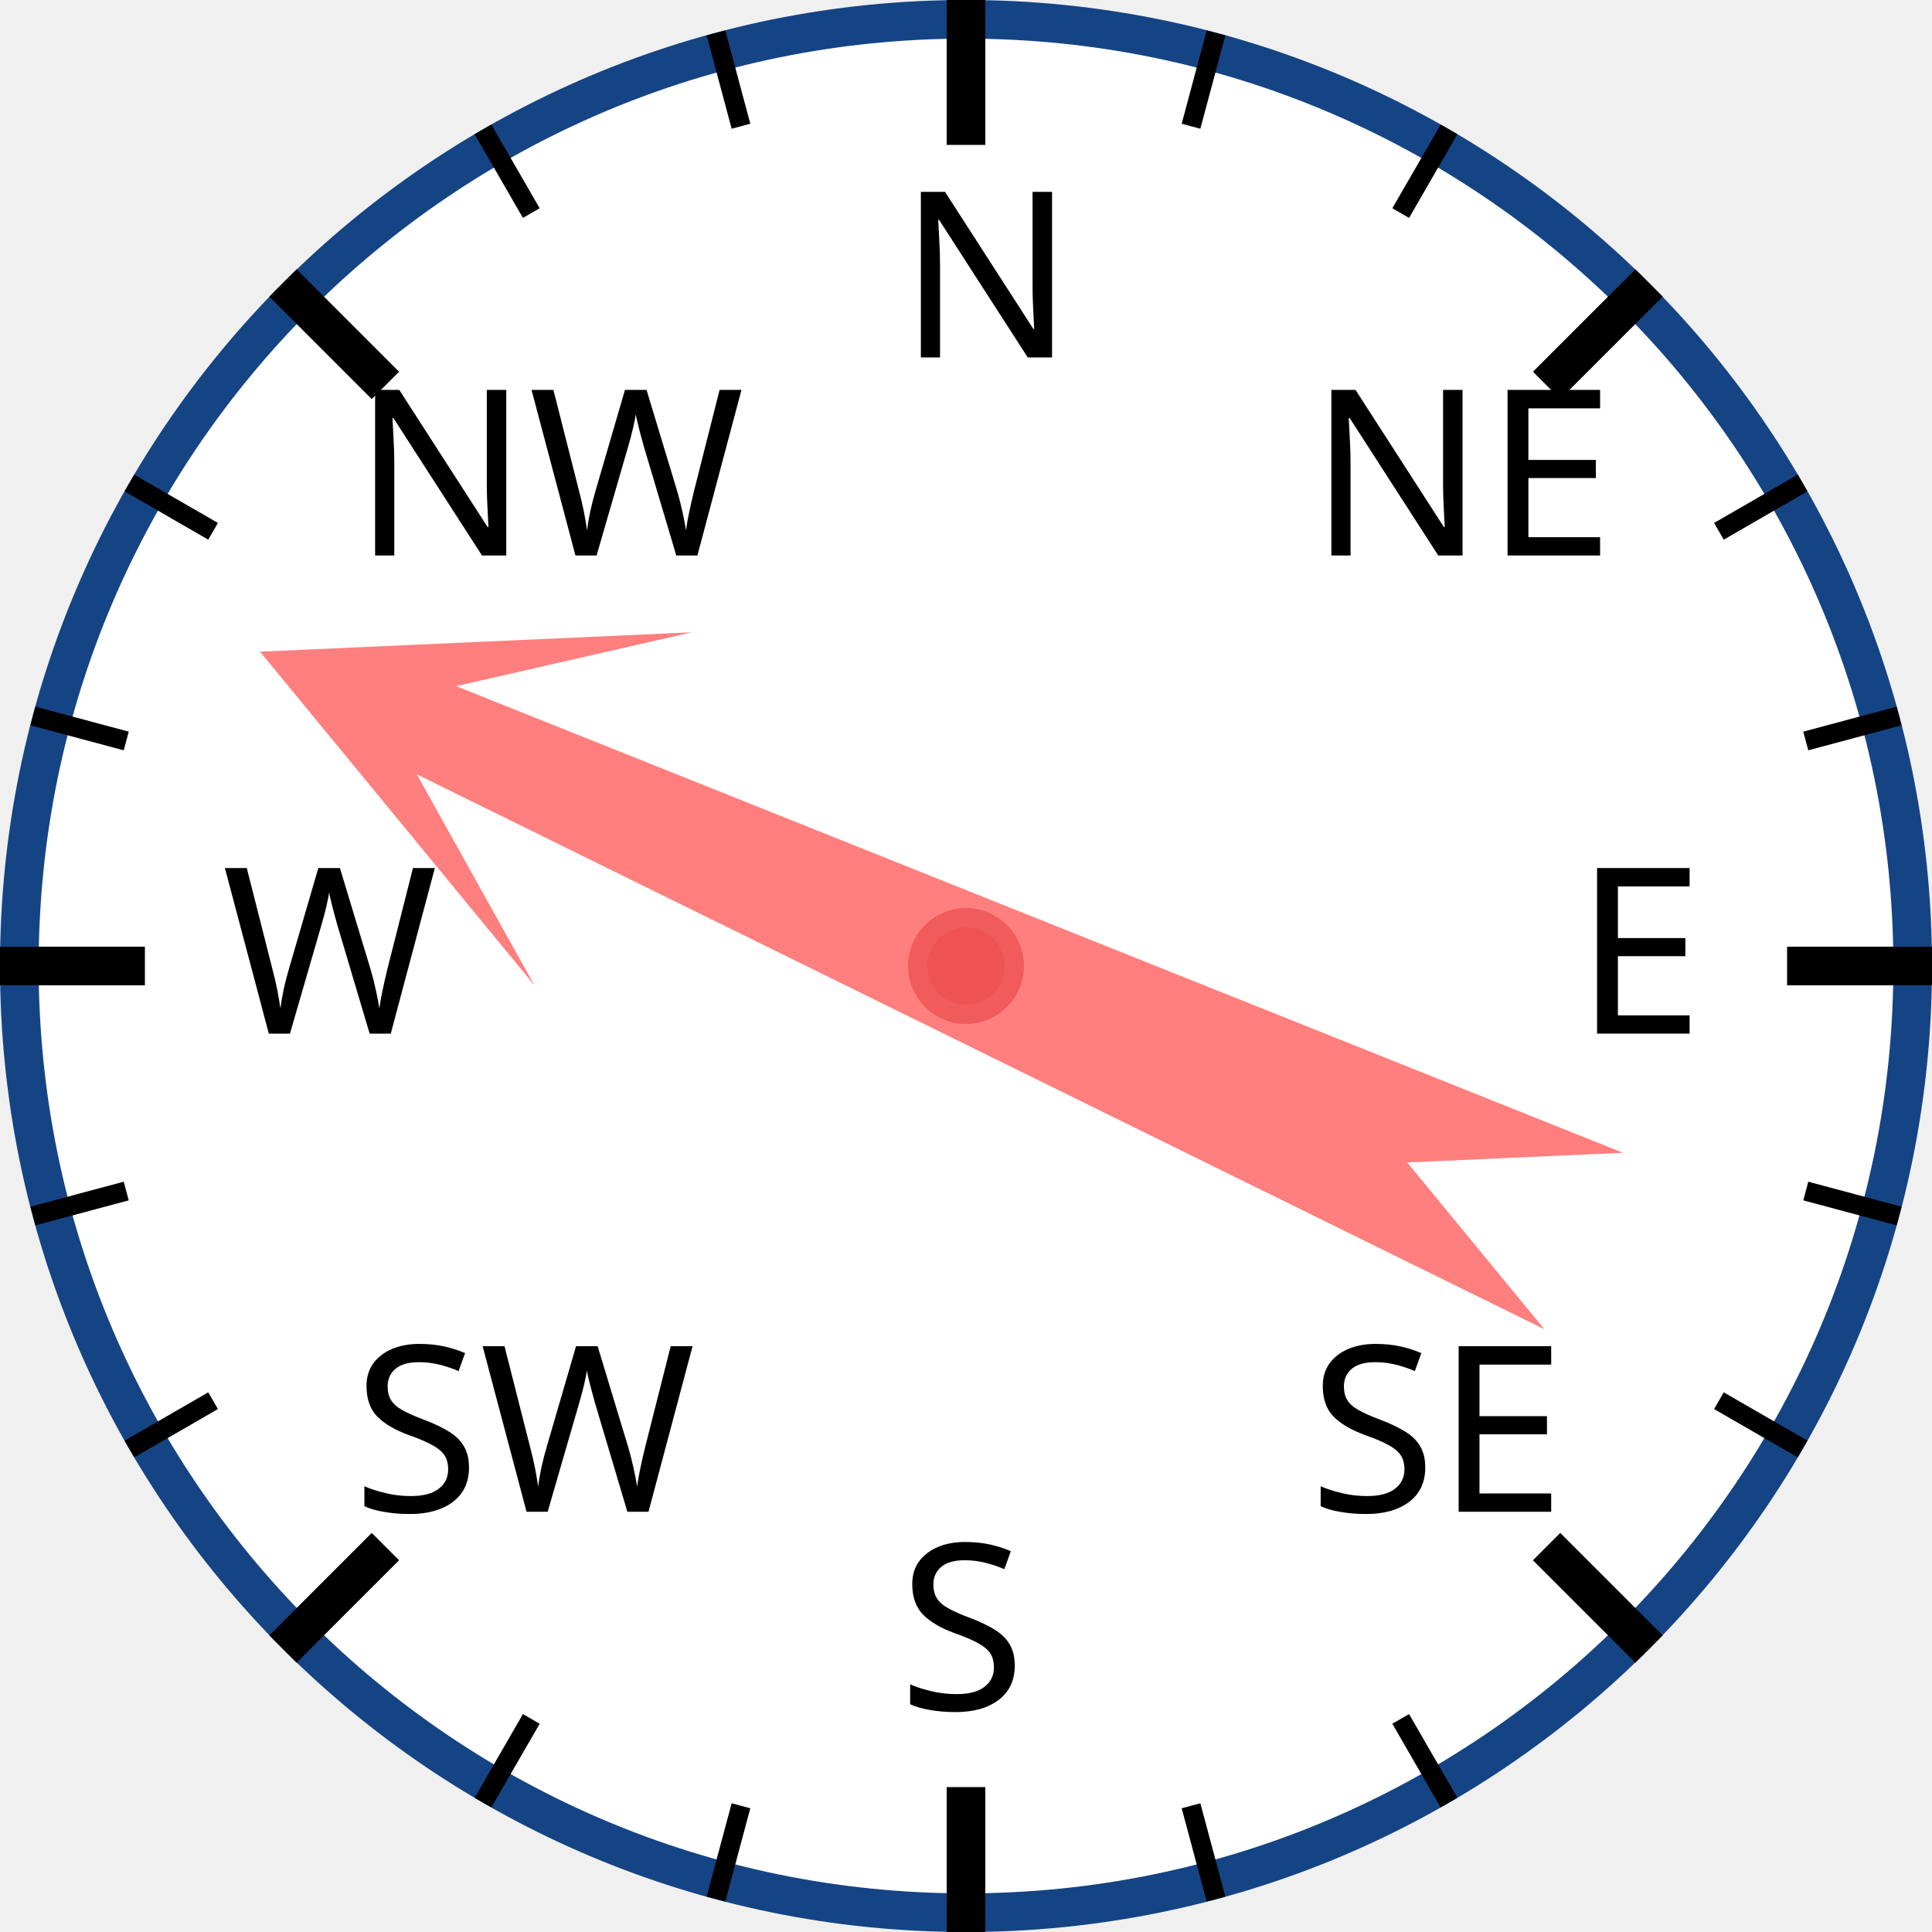
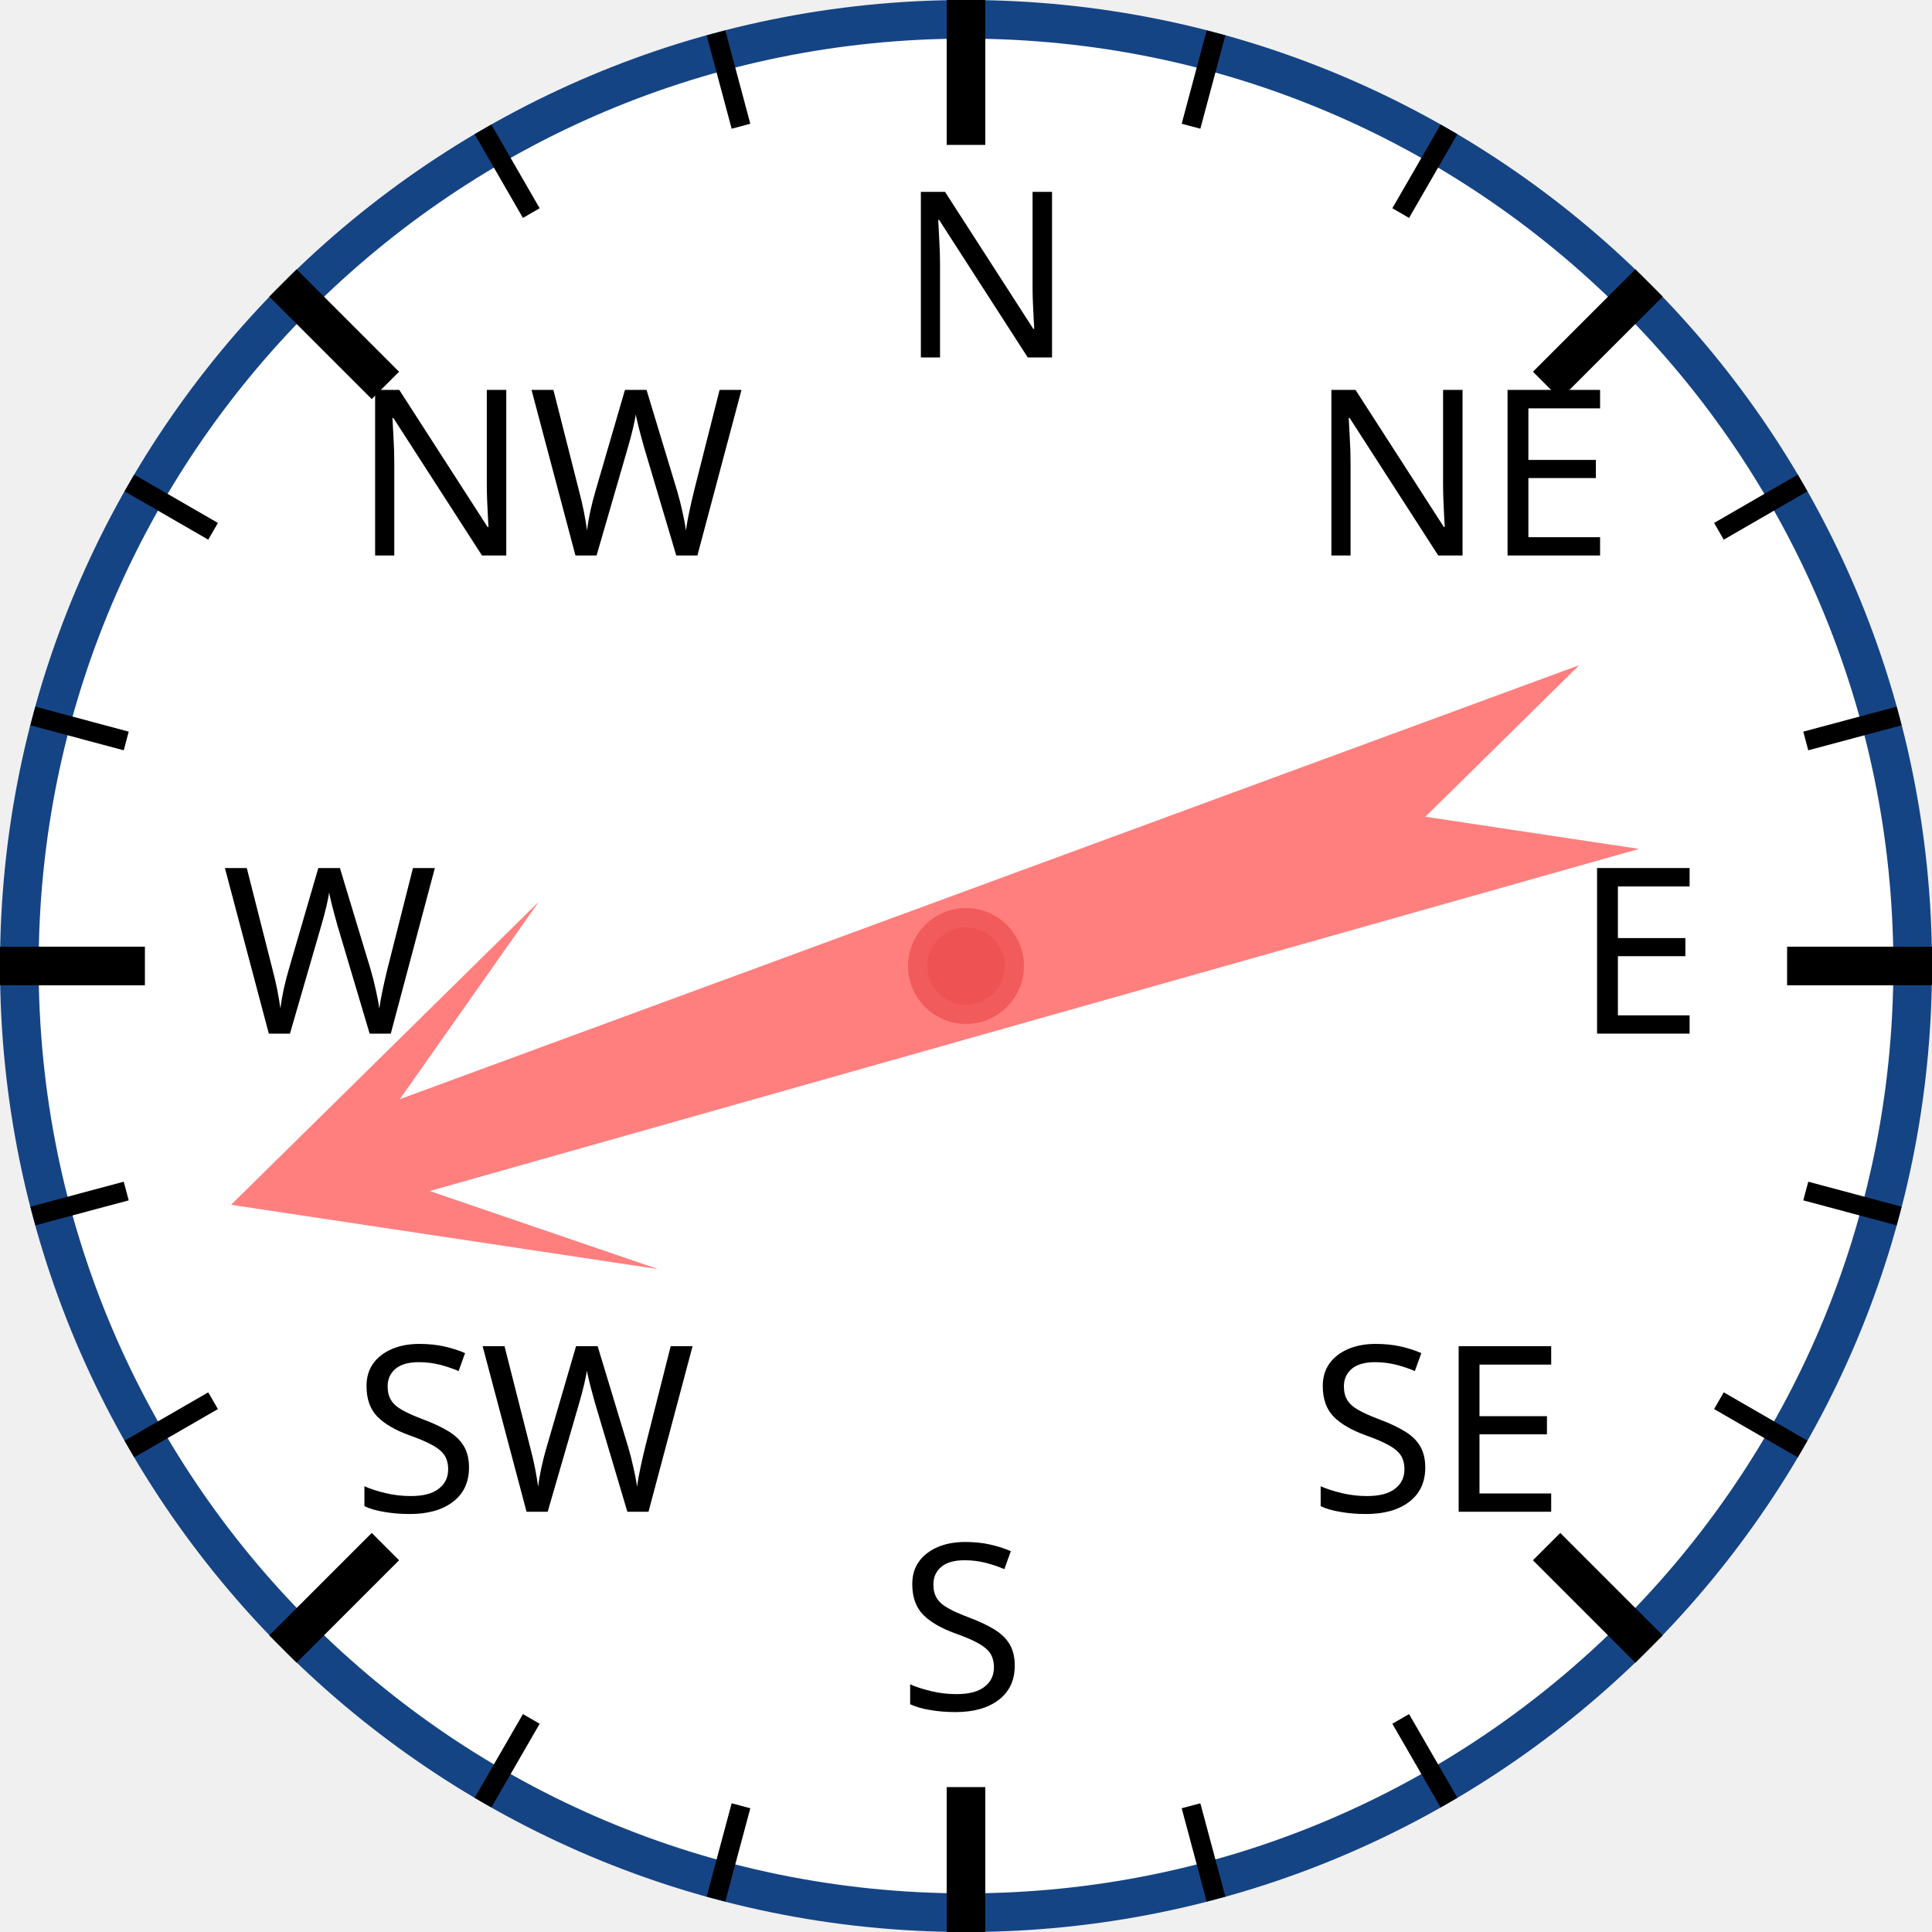
<svg xmlns="http://www.w3.org/2000/svg" width="120px" height="120px" viewBox="0 0 200 200">
  <circle cx="100" cy="100" r="98" style="fill: white; stroke: #154485; stroke-width: 4;" />
  <text x="93.0" y="37.0" style="font-family: sans-serif; font-size: 18pt;">N</text>
  <line x1="100.0" y1="0.0" x2="100.0" y2="15.0" style="stroke: black; stroke-width: 4;" />
  <line x1="74.118" y1="3.407" x2="76.706" y2="13.067" style="stroke: black; stroke-width: 2;" />
  <line x1="50" y1="13.397" x2="55" y2="22.058" style="stroke: black; stroke-width: 2;" />
  <text x="36.503" y="57.503" style="font-family: sans-serif; font-size: 18pt;">NW</text>
  <line x1="29.289" y1="29.289" x2="39.896" y2="39.896" style="stroke: black; stroke-width: 4;" />
  <line x1="13.397" y1="50" x2="22.058" y2="55" style="stroke: black; stroke-width: 2;" />
  <line x1="3.407" y1="74.118" x2="13.067" y2="76.706" style="stroke: black; stroke-width: 2;" />
  <text x="23.0" y="107.0" style="font-family: sans-serif; font-size: 18pt;">W</text>
  <line x1="0.0" y1="100.0" x2="15.0" y2="100.0" style="stroke: black; stroke-width: 4;" />
  <line x1="3.407" y1="125.882" x2="13.067" y2="123.294" style="stroke: black; stroke-width: 2;" />
  <line x1="13.397" y1="150" x2="22.058" y2="145" style="stroke: black; stroke-width: 2;" />
  <text x="36.503" y="156.497" style="font-family: sans-serif; font-size: 18pt;">SW</text>
  <line x1="29.289" y1="170.711" x2="39.896" y2="160.104" style="stroke: black; stroke-width: 4;" />
  <line x1="50" y1="186.603" x2="55" y2="177.942" style="stroke: black; stroke-width: 2;" />
  <line x1="74.118" y1="196.593" x2="76.706" y2="186.933" style="stroke: black; stroke-width: 2;" />
  <text x="93" y="177.0" style="font-family: sans-serif; font-size: 18pt;">S</text>
  <line x1="100" y1="200.0" x2="100" y2="185.0" style="stroke: black; stroke-width: 4;" />
  <line x1="125.882" y1="196.593" x2="123.294" y2="186.933" style="stroke: black; stroke-width: 2;" />
  <line x1="150.0" y1="186.603" x2="145.0" y2="177.942" style="stroke: black; stroke-width: 2;" />
  <text x="135.497" y="156.497" style="font-family: sans-serif; font-size: 18pt;">SE</text>
  <line x1="170.711" y1="170.711" x2="160.104" y2="160.104" style="stroke: black; stroke-width: 4;" />
  <line x1="186.603" y1="150" x2="177.942" y2="145" style="stroke: black; stroke-width: 2;" />
  <line x1="196.593" y1="125.882" x2="186.933" y2="123.294" style="stroke: black; stroke-width: 2;" />
  <text x="163.0" y="107" style="font-family: sans-serif; font-size: 18pt;">E</text>
  <line x1="200.0" y1="100" x2="185.0" y2="100" style="stroke: black; stroke-width: 4;" />
  <line x1="196.593" y1="74.118" x2="186.933" y2="76.706" style="stroke: black; stroke-width: 2;" />
  <line x1="186.603" y1="50" x2="177.942" y2="55" style="stroke: black; stroke-width: 2;" />
  <text x="135.497" y="57.503" style="font-family: sans-serif; font-size: 18pt;">NE</text>
  <line x1="170.711" y1="29.289" x2="160.104" y2="39.896" style="stroke: black; stroke-width: 4;" />
  <line x1="150" y1="13.397" x2="145" y2="22.058" style="stroke: black; stroke-width: 2;" />
  <line x1="125.882" y1="3.407" x2="123.294" y2="13.067" style="stroke: black; stroke-width: 2;" />
-   <polygon points="100 20 120 60 105 40 110 170 100 150 90 170 95 40 80 60" style="fill: red; fill-opacity: 0.5;" transform="rotate(294,100,100)" />
+   <polygon points="100 20 120 60 105 40 110 170 100 150 90 170 95 40 80 60" style="fill: red; fill-opacity: 0.5;" transform="rotate(252,100,100)" />
  <circle cx="100" cy="100" r="5" style="fill: #EE5252; stroke: #F25B5B; stroke-width: 2;" />
</svg>
